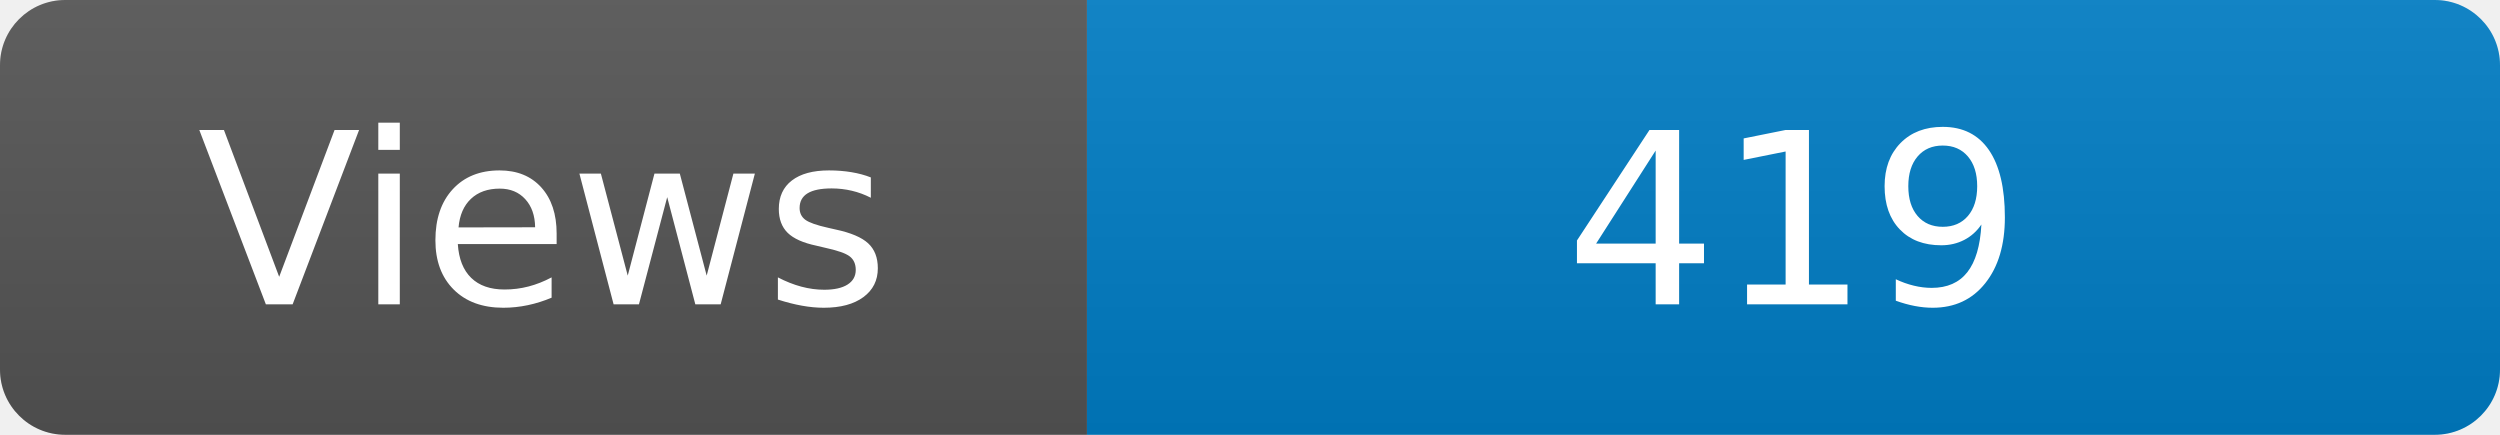
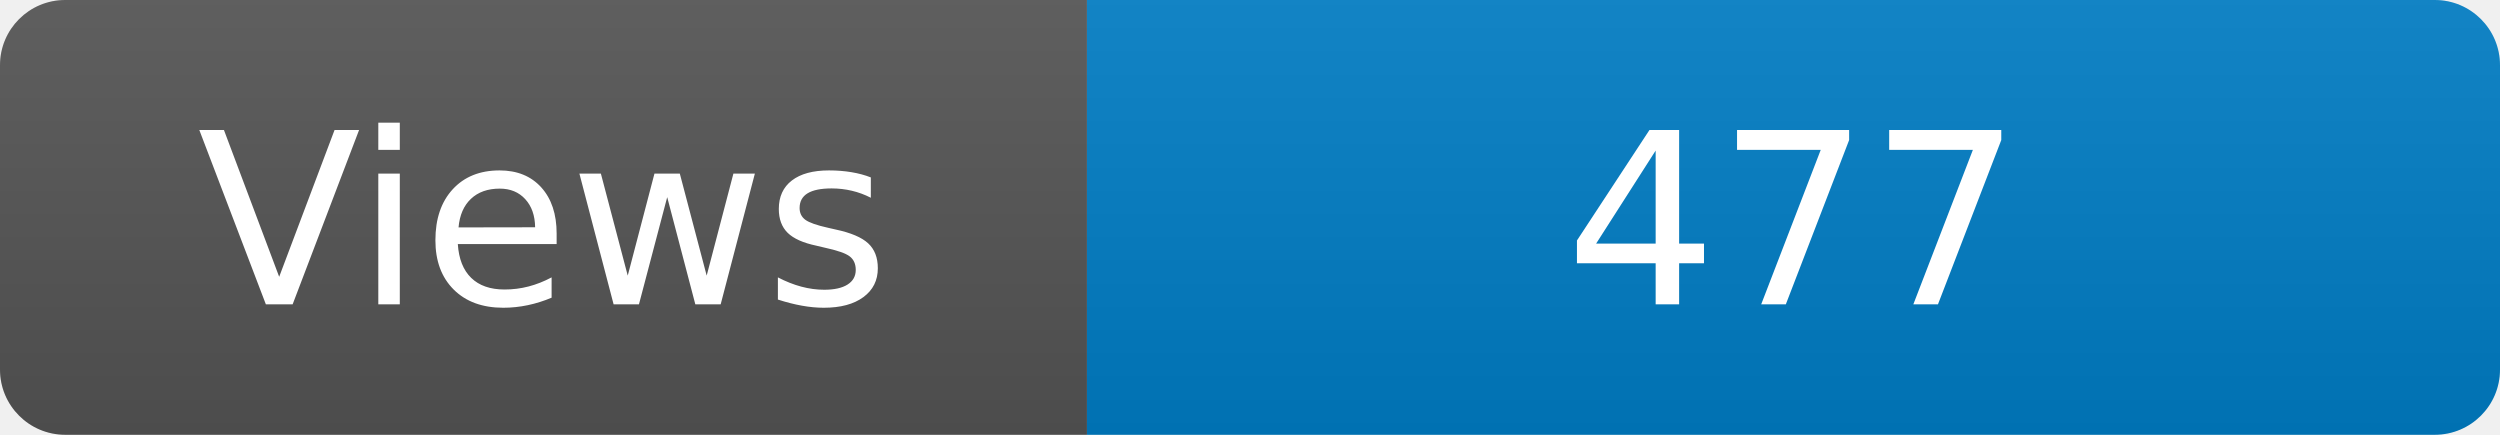
<svg xmlns="http://www.w3.org/2000/svg" width="115" height="20" role="img" aria-label="Maintained?: yes">
  <linearGradient id="s" x2="0" y2="100%">
    <stop offset="0" stop-color="#bbb" stop-opacity=".1" />
    <stop offset="1" stop-opacity=".1" />
  </linearGradient>
  <clipPath id="r">
    <rect width="115" height="20" rx="3" fill="#fff" />
  </clipPath>
  <g clip-path="url(#r)">
    <rect width="50" height="20" fill="#555" />
    <rect x="50" width="160" height="20" fill="#007ec6" />
    <rect width="115" height="20" fill="url(#s)" />
  </g>
  <g fill="#fff" text-anchor="middle" font-family="Verdana,Geneva,DejaVu Sans,sans-serif" font-size="110">
    <text x="250" y="140" transform="scale(.1)" fill="#fff">Views</text>
-     <text x="825" y="140" transform="scale(.1)" fill="#fff">419</text>
+     <text x="825" y="140" transform="scale(.1)" fill="#fff">477</text>
  </g>
</svg>
